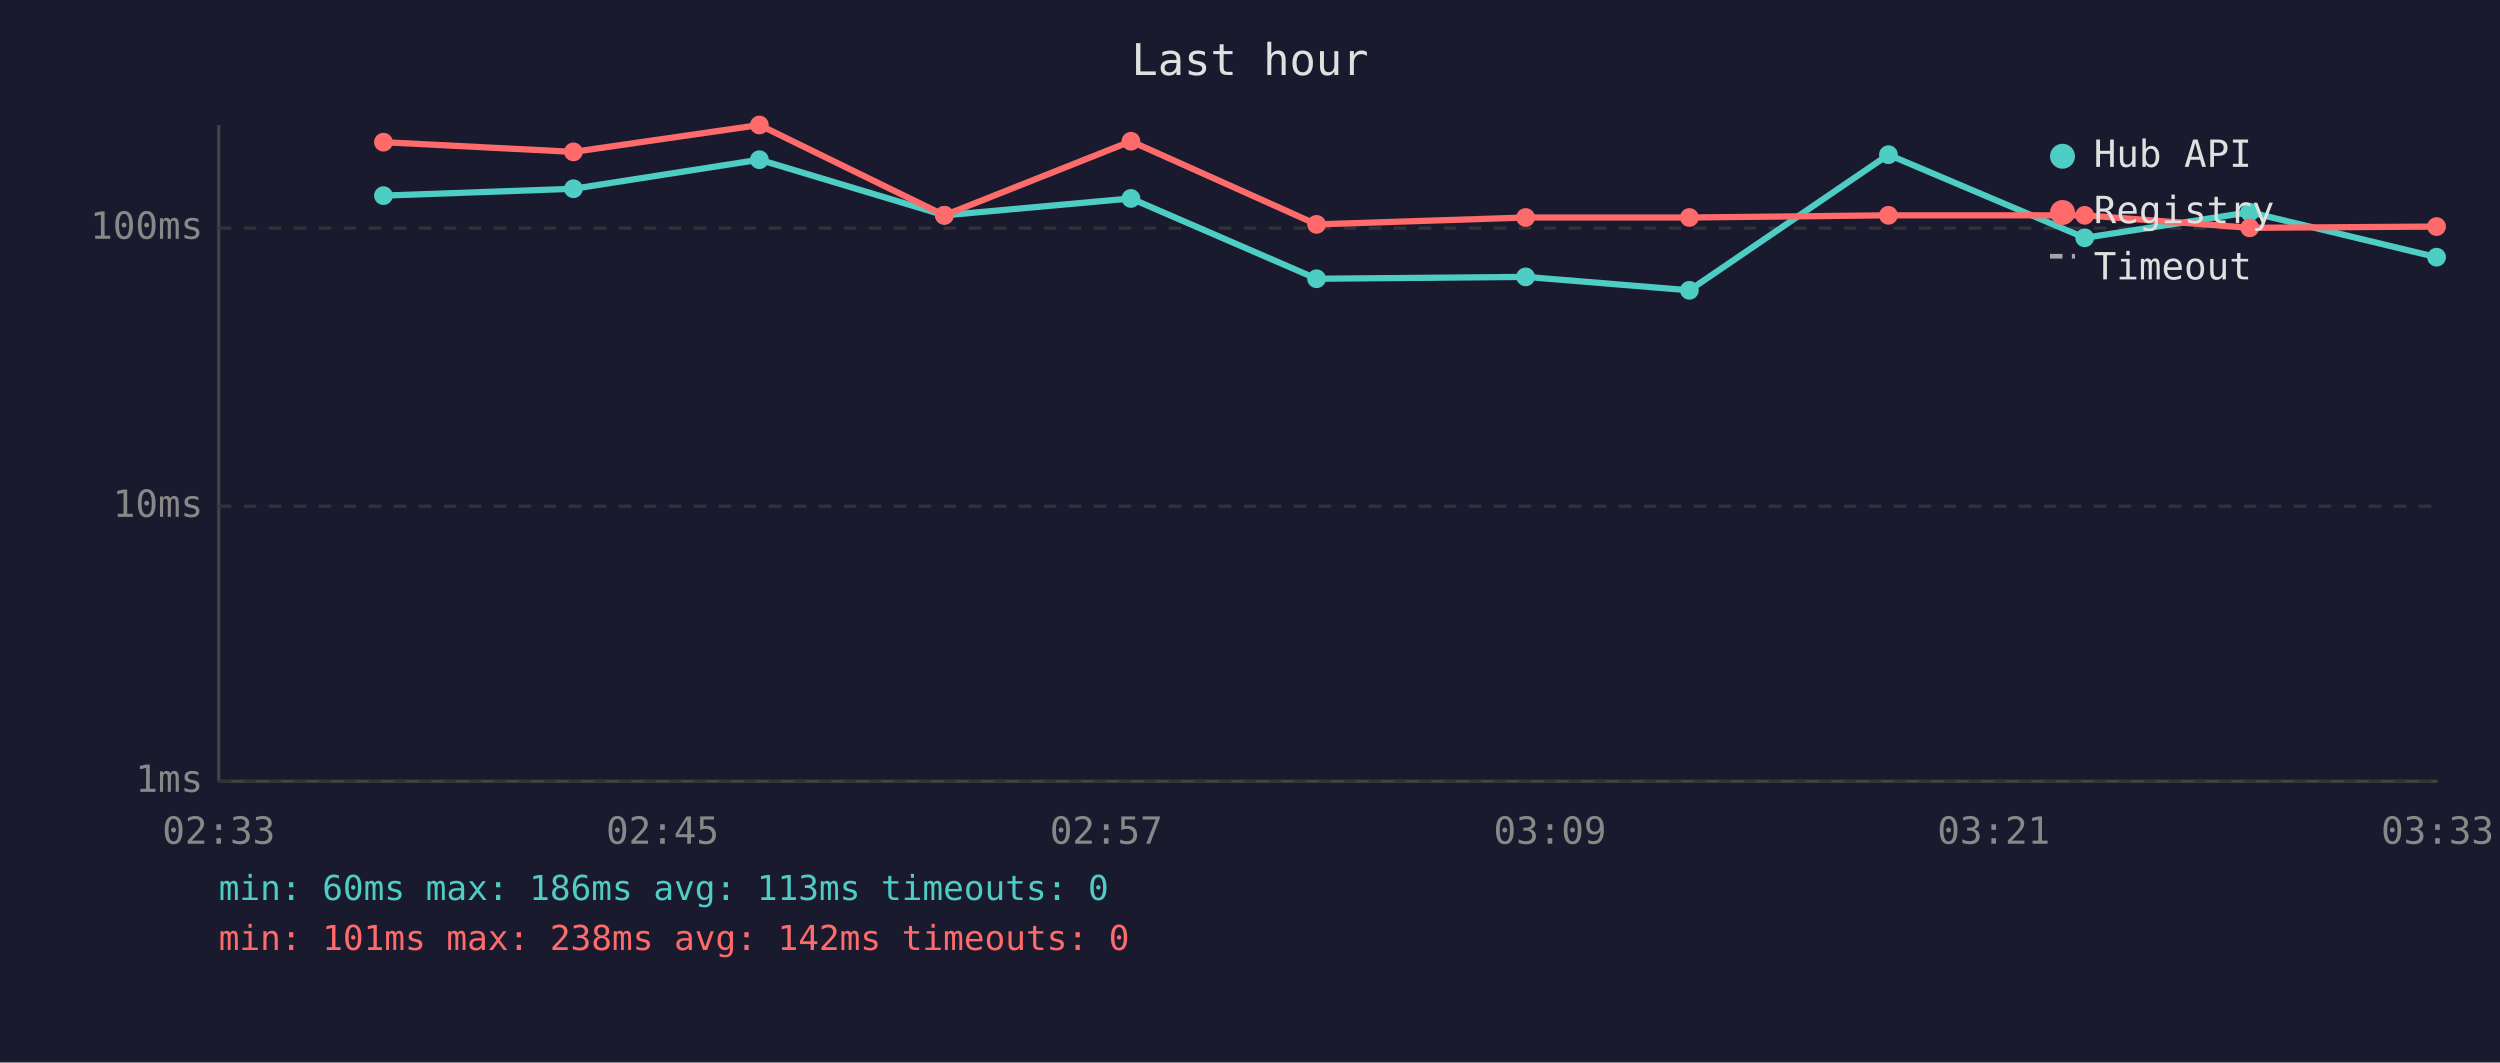
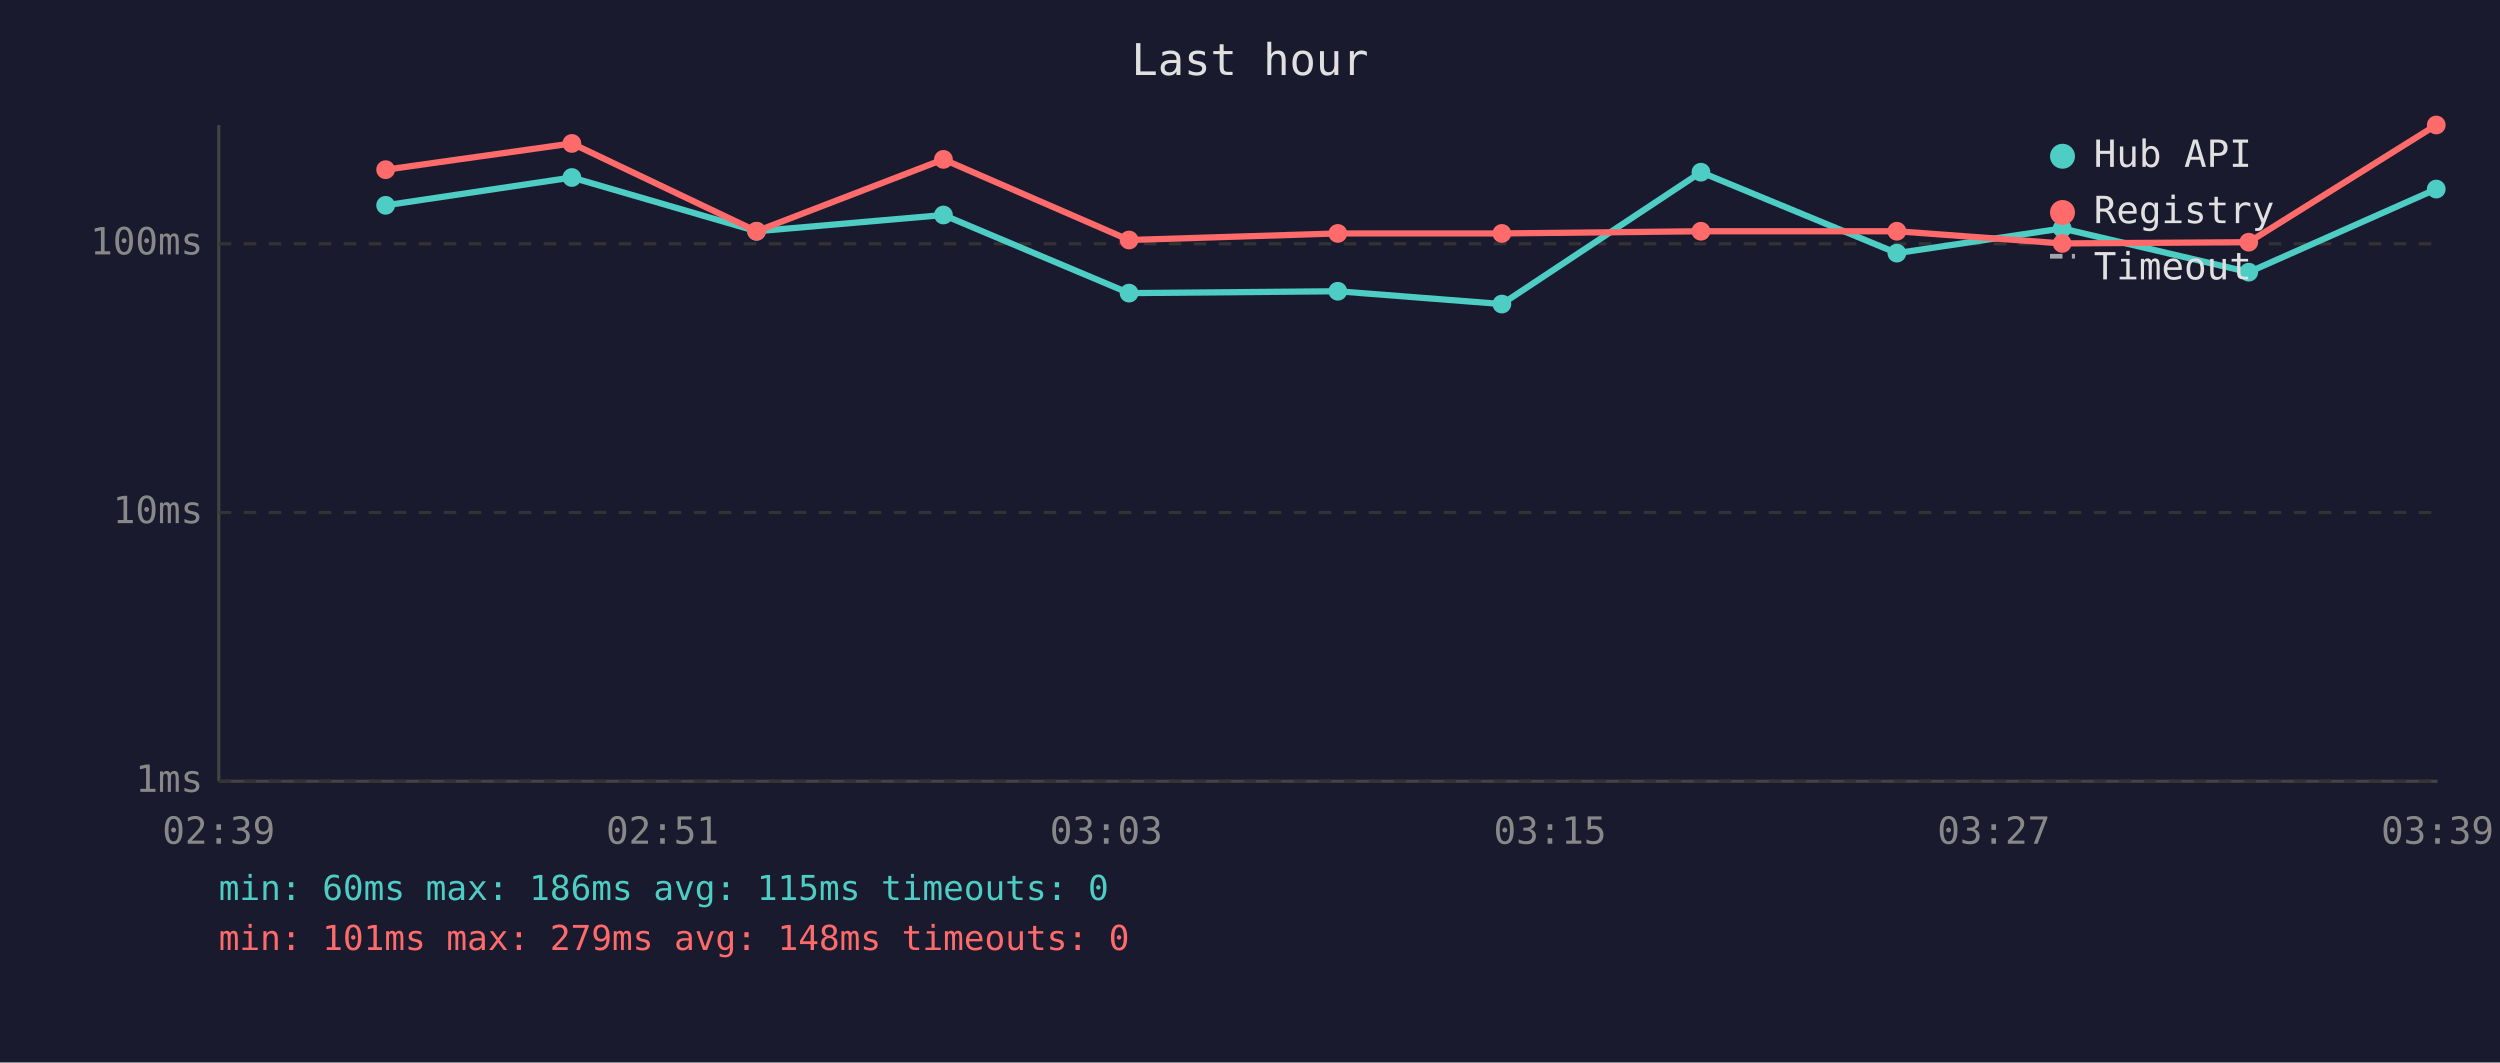
<svg xmlns="http://www.w3.org/2000/svg" viewBox="0 0 800 340" font-family="monospace" font-size="12">
  <rect width="800" height="340" fill="#1a1a2e" />
  <text x="400" y="24" fill="#e0e0e0" font-size="14" text-anchor="middle">Last hour</text>
  <line x1="70" y1="40" x2="70" y2="250" stroke="#444" stroke-width="1" />
  <line x1="70" y1="250" x2="780" y2="250" stroke="#444" stroke-width="1" />
  <line x1="70" y1="250" x2="780" y2="250" stroke="#333" stroke-width="1" stroke-dasharray="4" />
  <text x="65" y="250" fill="#888" text-anchor="end" dominant-baseline="middle">1ms</text>
-   <line x1="70" y1="162" x2="780" y2="162" stroke="#333" stroke-width="1" stroke-dasharray="4" />
-   <text x="65" y="162" fill="#888" text-anchor="end" dominant-baseline="middle">10ms</text>
-   <line x1="70" y1="73" x2="780" y2="73" stroke="#333" stroke-width="1" stroke-dasharray="4" />
-   <text x="65" y="73" fill="#888" text-anchor="end" dominant-baseline="middle">100ms</text>
-   <text x="70" y="270" fill="#888" text-anchor="middle">02:33</text>
-   <text x="212" y="270" fill="#888" text-anchor="middle">02:45</text>
-   <text x="354" y="270" fill="#888" text-anchor="middle">02:57</text>
-   <text x="496" y="270" fill="#888" text-anchor="middle">03:09</text>
-   <text x="638" y="270" fill="#888" text-anchor="middle">03:21</text>
-   <text x="780" y="270" fill="#888" text-anchor="middle">03:33</text>
-   <polyline points="122.7,62.6 183.5,60.4 243.0,51.1 302.2,68.9 361.9,63.5 421.3,89.2 488.2,88.6 540.6,92.9 604.3,49.5 667.1,76.1 719.9,67.9 779.7,82.3" fill="none" stroke="#4ecdc4" stroke-width="2" opacity="1" />
-   <circle cx="122.7" cy="62.6" r="3" fill="#4ecdc4" />
-   <circle cx="183.5" cy="60.4" r="3" fill="#4ecdc4" />
-   <circle cx="243.0" cy="51.1" r="3" fill="#4ecdc4" />
-   <circle cx="302.2" cy="68.9" r="3" fill="#4ecdc4" />
-   <circle cx="361.9" cy="63.5" r="3" fill="#4ecdc4" />
-   <circle cx="421.3" cy="89.2" r="3" fill="#4ecdc4" />
-   <circle cx="488.2" cy="88.6" r="3" fill="#4ecdc4" />
-   <circle cx="540.6" cy="92.9" r="3" fill="#4ecdc4" />
-   <circle cx="604.3" cy="49.5" r="3" fill="#4ecdc4" />
-   <circle cx="667.1" cy="76.1" r="3" fill="#4ecdc4" />
-   <circle cx="719.9" cy="67.9" r="3" fill="#4ecdc4" />
-   <circle cx="779.7" cy="82.3" r="3" fill="#4ecdc4" />
-   <polyline points="122.7,45.5 183.5,48.6 243.0,40.0 302.2,68.9 361.9,45.2 421.3,71.8 488.2,69.6 540.6,69.6 604.3,68.9 667.1,68.9 719.9,72.9 779.7,72.5" fill="none" stroke="#ff6b6b" stroke-width="2" opacity="1" />
-   <circle cx="122.7" cy="45.5" r="3" fill="#ff6b6b" />
-   <circle cx="183.5" cy="48.6" r="3" fill="#ff6b6b" />
-   <circle cx="243.0" cy="40.0" r="3" fill="#ff6b6b" />
-   <circle cx="302.2" cy="68.9" r="3" fill="#ff6b6b" />
-   <circle cx="361.9" cy="45.2" r="3" fill="#ff6b6b" />
-   <circle cx="421.3" cy="71.8" r="3" fill="#ff6b6b" />
-   <circle cx="488.2" cy="69.6" r="3" fill="#ff6b6b" />
-   <circle cx="540.6" cy="69.6" r="3" fill="#ff6b6b" />
-   <circle cx="604.3" cy="68.9" r="3" fill="#ff6b6b" />
-   <circle cx="667.1" cy="68.9" r="3" fill="#ff6b6b" />
-   <circle cx="719.9" cy="72.9" r="3" fill="#ff6b6b" />
-   <circle cx="779.7" cy="72.5" r="3" fill="#ff6b6b" />
+   <line x1="70" y1="164" x2="780" y2="164" stroke="#333" stroke-width="1" stroke-dasharray="4" />
+   <text x="65" y="164" fill="#888" text-anchor="end" dominant-baseline="middle">10ms</text>
+   <line x1="70" y1="78" x2="780" y2="78" stroke="#333" stroke-width="1" stroke-dasharray="4" />
+   <text x="65" y="78" fill="#888" text-anchor="end" dominant-baseline="middle">100ms</text>
+   <text x="70" y="270" fill="#888" text-anchor="middle">02:39</text>
+   <text x="212" y="270" fill="#888" text-anchor="middle">02:51</text>
+   <text x="354" y="270" fill="#888" text-anchor="middle">03:03</text>
+   <text x="496" y="270" fill="#888" text-anchor="middle">03:15</text>
+   <text x="638" y="270" fill="#888" text-anchor="middle">03:27</text>
+   <text x="780" y="270" fill="#888" text-anchor="middle">03:39</text>
+   <polyline points="123.4,65.7 183.0,56.8 242.1,74.0 301.9,68.8 361.3,93.8 428.1,93.2 480.6,97.3 544.3,55.1 607.0,81.0 659.9,73.1 719.6,87.1 779.6,60.5" fill="none" stroke="#4ecdc4" stroke-width="2" opacity="1" />
+   <circle cx="123.4" cy="65.7" r="3" fill="#4ecdc4" />
+   <circle cx="183.0" cy="56.8" r="3" fill="#4ecdc4" />
+   <circle cx="242.1" cy="74.0" r="3" fill="#4ecdc4" />
+   <circle cx="301.9" cy="68.8" r="3" fill="#4ecdc4" />
+   <circle cx="361.3" cy="93.8" r="3" fill="#4ecdc4" />
+   <circle cx="428.1" cy="93.2" r="3" fill="#4ecdc4" />
+   <circle cx="480.6" cy="97.3" r="3" fill="#4ecdc4" />
+   <circle cx="544.3" cy="55.1" r="3" fill="#4ecdc4" />
+   <circle cx="607.0" cy="81.0" r="3" fill="#4ecdc4" />
+   <circle cx="659.9" cy="73.1" r="3" fill="#4ecdc4" />
+   <circle cx="719.6" cy="87.1" r="3" fill="#4ecdc4" />
+   <circle cx="779.6" cy="60.5" r="3" fill="#4ecdc4" />
+   <polyline points="123.4,54.3 183.0,45.9 242.1,74.0 301.9,51.0 361.3,76.8 428.1,74.7 480.6,74.7 544.3,74.0 607.0,74.0 659.9,77.9 719.6,77.5 779.6,40.0" fill="none" stroke="#ff6b6b" stroke-width="2" opacity="1" />
+   <circle cx="123.4" cy="54.3" r="3" fill="#ff6b6b" />
+   <circle cx="183.0" cy="45.9" r="3" fill="#ff6b6b" />
+   <circle cx="242.1" cy="74.0" r="3" fill="#ff6b6b" />
+   <circle cx="301.9" cy="51.0" r="3" fill="#ff6b6b" />
+   <circle cx="361.3" cy="76.8" r="3" fill="#ff6b6b" />
+   <circle cx="428.1" cy="74.7" r="3" fill="#ff6b6b" />
+   <circle cx="480.6" cy="74.7" r="3" fill="#ff6b6b" />
+   <circle cx="544.3" cy="74.0" r="3" fill="#ff6b6b" />
+   <circle cx="607.0" cy="74.0" r="3" fill="#ff6b6b" />
+   <circle cx="659.9" cy="77.9" r="3" fill="#ff6b6b" />
+   <circle cx="719.6" cy="77.5" r="3" fill="#ff6b6b" />
+   <circle cx="779.6" cy="40.0" r="3" fill="#ff6b6b" />
  <circle cx="660" cy="50" r="4" fill="#4ecdc4" />
  <text x="670" y="50" fill="#e0e0e0" dominant-baseline="middle">Hub API</text>
  <circle cx="660" cy="68" r="4" fill="#ff6b6b" />
  <text x="670" y="68" fill="#e0e0e0" dominant-baseline="middle">Registry</text>
  <line x1="656" y1="82" x2="664" y2="82" stroke="#e0e0e0" stroke-width="1.5" stroke-dasharray="4,3" opacity="0.7" />
  <text x="670" y="86" fill="#e0e0e0" dominant-baseline="middle">Timeout</text>
-   <text x="70" y="288" fill="#4ecdc4" font-size="11">min: 60ms  max: 186ms  avg: 113ms  timeouts: 0</text>
-   <text x="70" y="304" fill="#ff6b6b" font-size="11">min: 101ms  max: 238ms  avg: 142ms  timeouts: 0</text>
+   <text x="70" y="288" fill="#4ecdc4" font-size="11">min: 60ms  max: 186ms  avg: 115ms  timeouts: 0</text>
+   <text x="70" y="304" fill="#ff6b6b" font-size="11">min: 101ms  max: 279ms  avg: 148ms  timeouts: 0</text>
</svg>
